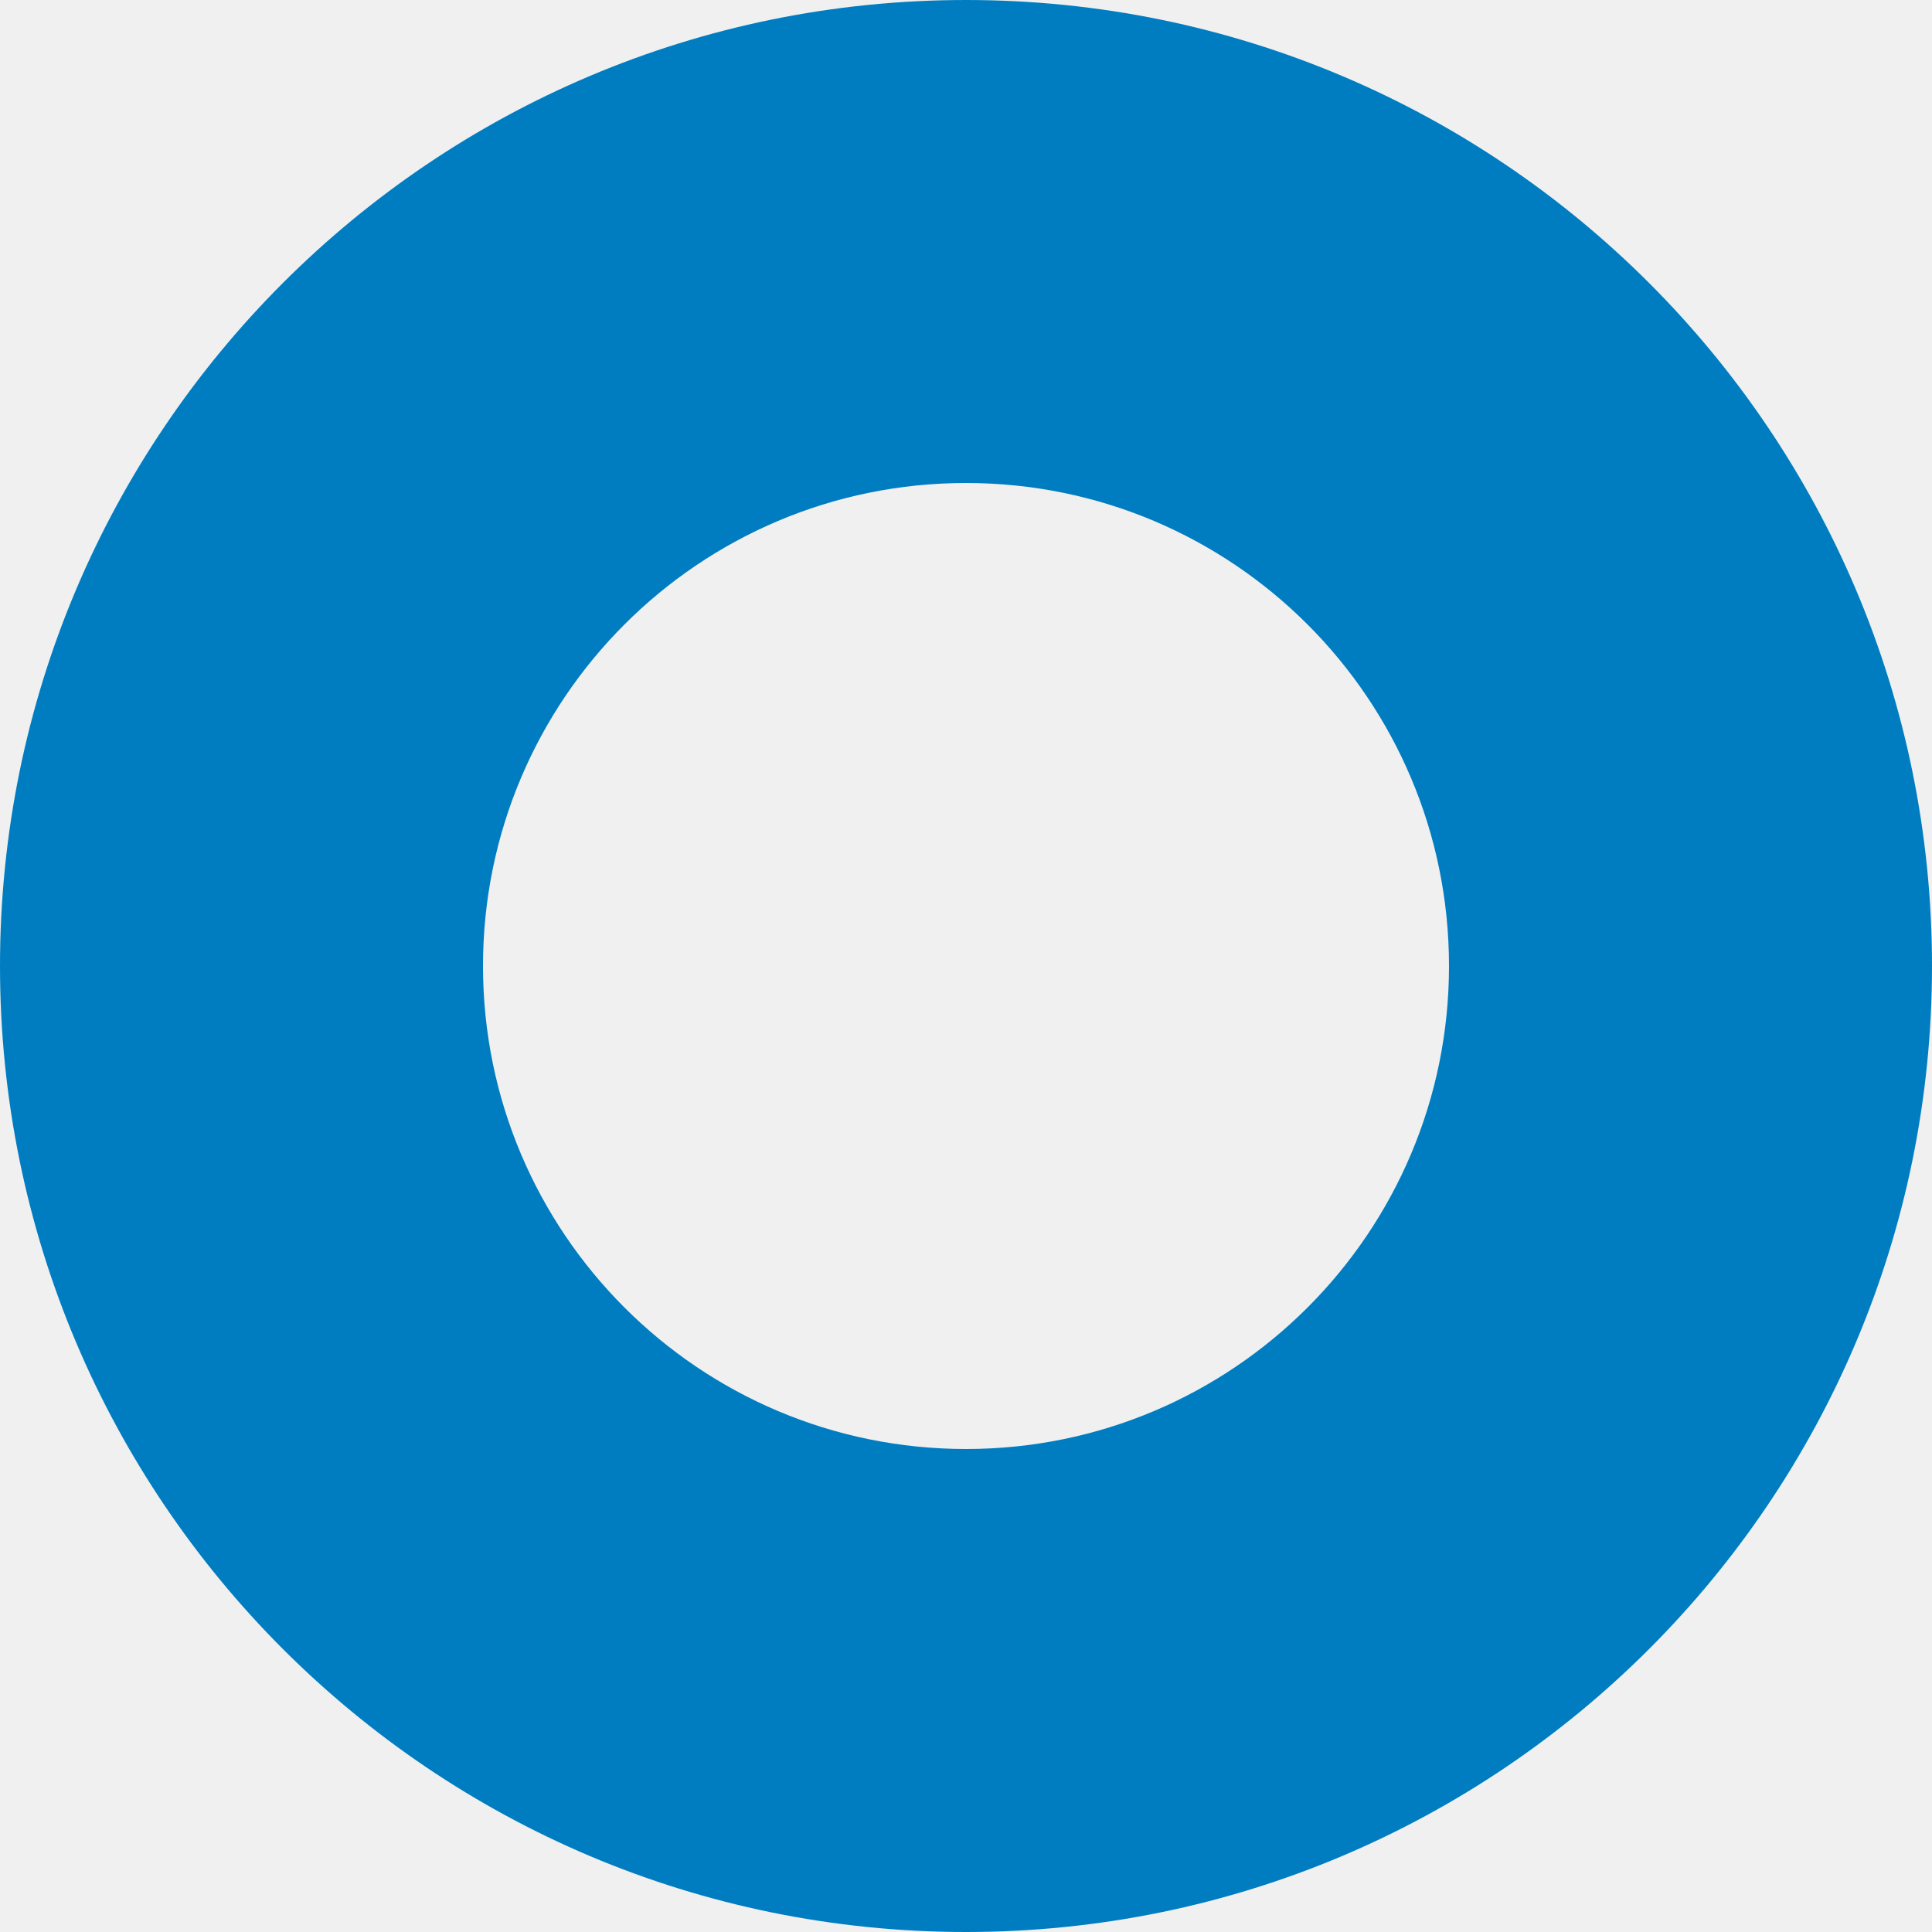
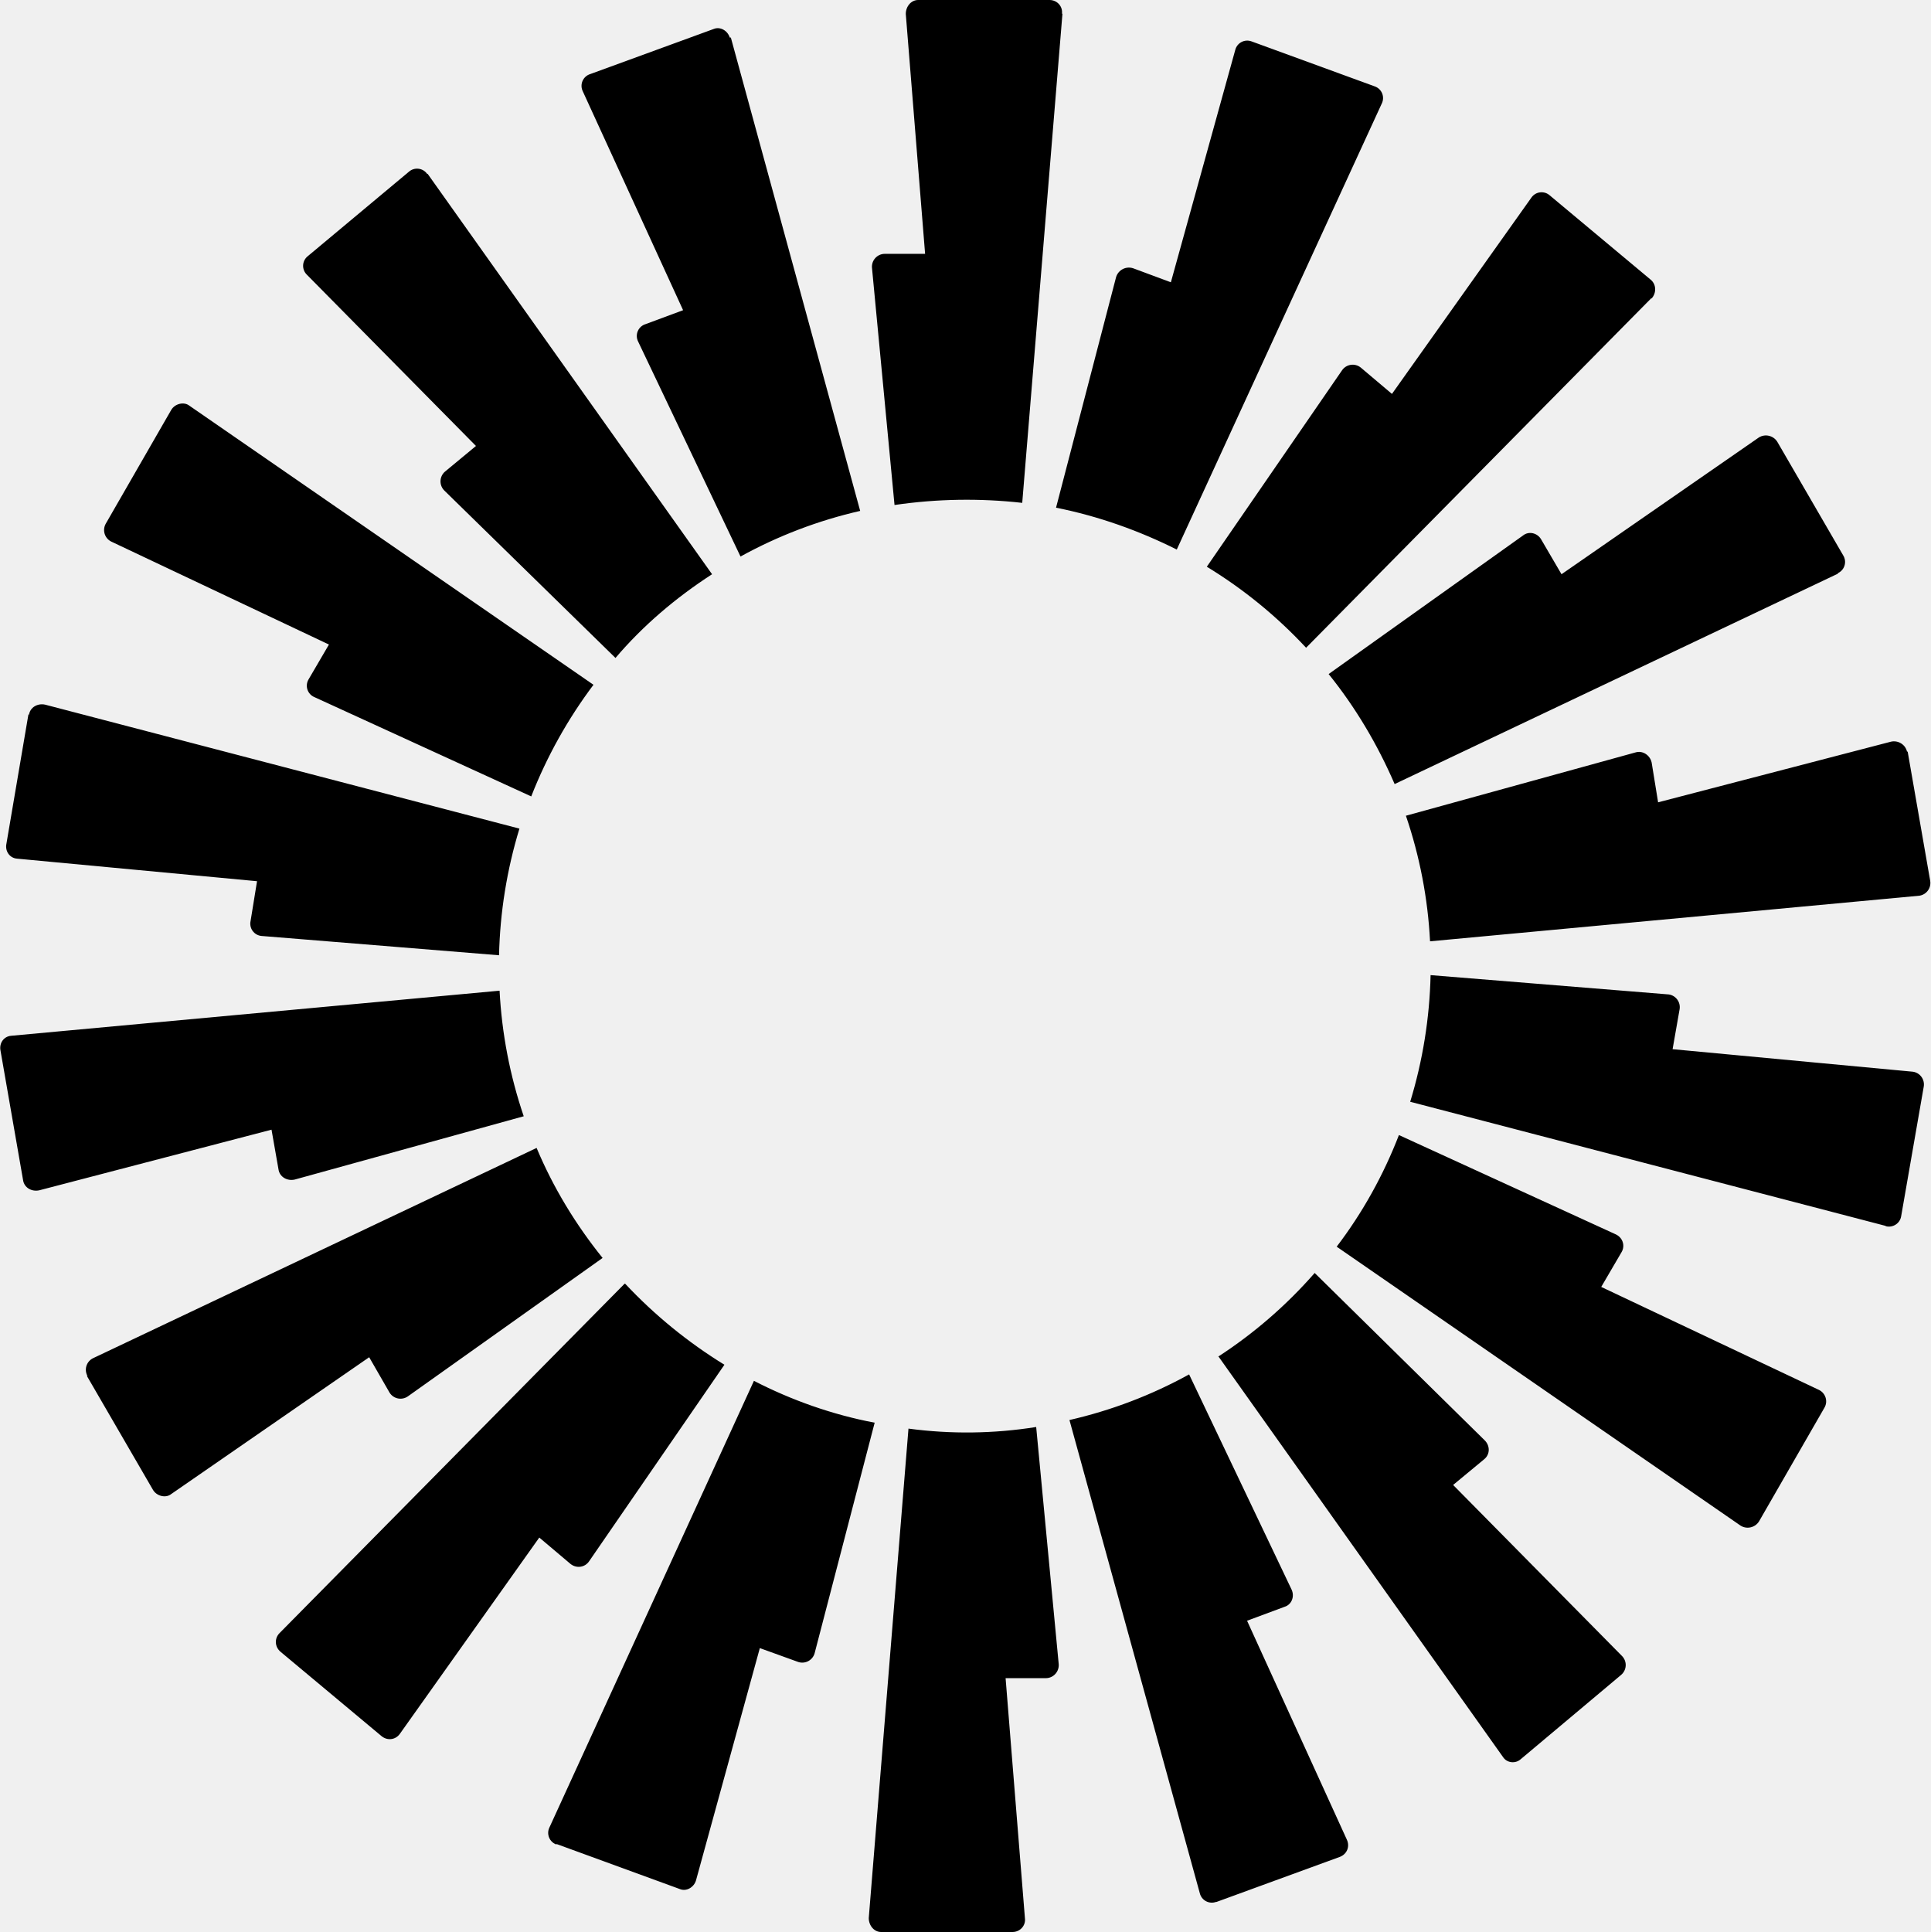
- <svg xmlns="http://www.w3.org/2000/svg" width="64" height="64" fill="#fff" fill-rule="evenodd" stroke="#000" stroke-linecap="round" stroke-linejoin="round">
-   <path d="M48 32a16 16 0 01-16 16 16 16 0 01-16-16 16 16 0 0116-16 16 16 0 0116 16zm16 0a32 32 0 01-32 32A32 32 0 010 32 32 32 0 0132 0a32 32 0 0132 32z" fill="#007dc1" stroke="none" />
+ <svg xmlns="http://www.w3.org/2000/svg" viewBox="0 0 35.98 36">
+   <path d="m19.8.25-.75 9.12a9.28 9.28 0 0 0-2.38.04l-.42-4.42a.24.24 0 0 1 .24-.26h.75L16.88.26c0-.14.1-.26.23-.26h2.45c.14 0 .25.12.23.26zM13.6.7c-.04-.13-.18-.21-.3-.16l-2.3.84a.23.23 0 0 0-.14.32l1.87 4.08-.7.26a.23.23 0 0 0-.14.32l1.91 4.01a8.57 8.57 0 0 1 2.23-.85L13.62.7zM7.97 3.24l5.3 7.46c-.68.44-1.29.96-1.8 1.56L8.28 9.14a.24.24 0 0 1 .01-.35l.58-.48-3.15-3.19a.23.23 0 0 1 .02-.35L7.62 3.2a.23.23 0 0 1 .34.04zM3.53 7.56c-.1-.08-.27-.04-.34.08L1.97 9.76a.24.24 0 0 0 .1.33l4.06 1.92-.38.65a.23.23 0 0 0 .11.33l4.04 1.85a8.8 8.8 0 0 1 1.16-2.08zM.54 13.32c.02-.14.16-.22.3-.19l8.84 2.31a8.76 8.76 0 0 0-.38 2.36l-4.43-.36a.23.23 0 0 1-.2-.28l.12-.74L.32 16c-.14-.01-.23-.14-.2-.28l.41-2.41zM.21 19.3c-.14.01-.23.14-.2.28l.42 2.41c.02.14.16.22.3.19l4.33-1.13.13.74c.02.14.16.22.3.19l4.27-1.18a8.67 8.67 0 0 1-.45-2.34l-9.1.84Zm1.42 6.34a.24.24 0 0 1 .1-.33L10 21.39c.31.74.73 1.43 1.23 2.05L7.6 26.02a.24.24 0 0 1-.34-.07l-.38-.66-3.69 2.55c-.1.08-.27.04-.34-.08l-1.23-2.12zm10.01-1.72-6.43 6.51c-.1.1-.09.26.02.35l1.88 1.57c.11.09.26.07.34-.04l2.6-3.66.58.49c.11.09.27.07.35-.05l2.52-3.66a8.99 8.99 0 0 1-1.85-1.51zm-1.27 10.45a.23.23 0 0 1-.13-.32l3.81-8.32c.7.36 1.46.63 2.25.78l-1.12 4.3a.24.24 0 0 1-.3.16l-.72-.26-1.19 4.33c-.04.13-.18.21-.3.16l-2.3-.84zm6.56-7.75-.74 9.12c0 .14.1.26.23.26h2.45c.14 0 .25-.12.23-.26l-.36-4.47h.75c.14 0 .25-.12.24-.26l-.42-4.42a8.2 8.2 0 0 1-2.38.03zm8.82-24.69a.23.23 0 0 0-.13-.32l-2.3-.84a.23.23 0 0 0-.3.16l-1.2 4.33-.7-.26a.25.25 0 0 0-.32.16l-1.12 4.3c.8.16 1.55.43 2.25.78zm5.02 3.63-6.43 6.51a8.73 8.73 0 0 0-1.85-1.51l2.52-3.66a.24.24 0 0 1 .35-.05l.58.49 2.6-3.66a.23.23 0 0 1 .34-.04l1.88 1.57c.11.09.11.25.02.35zm3.48 5.12a.23.23 0 0 0 .1-.33l-1.23-2.12a.25.25 0 0 0-.34-.08L29.1 10.7l-.38-.65c-.07-.12-.23-.16-.34-.07l-3.62 2.58c.5.62.91 1.31 1.23 2.05l8.26-3.92zm1.3 3.32.42 2.41a.24.24 0 0 1-.2.28l-9.12.85a8.6 8.6 0 0 0-.45-2.34l4.28-1.18c.13-.04.27.05.3.19l.12.74 4.34-1.13c.13-.03.27.05.3.19zm-.4 8.85c.12.03.26-.05.28-.19l.42-2.41a.24.24 0 0 0-.2-.28l-4.48-.42.13-.74a.24.24 0 0 0-.2-.28l-4.44-.36a8.76 8.76 0 0 1-.38 2.36l8.85 2.31zm-2.37 5.5a.25.25 0 0 1-.34.08l-7.53-5.2c.48-.63.87-1.33 1.16-2.08L30.11 23c.13.06.18.21.11.33l-.38.65 4.06 1.92c.12.06.17.21.1.33zm-10.07-3.07 5.3 7.46c.07.11.23.13.33.04l1.87-1.57a.24.24 0 0 0 .02-.35l-3.15-3.19.58-.48c.11-.09.11-.25.01-.35l-3.17-3.12a8.63 8.63 0 0 1-1.8 1.56zm-.05 10.16a.23.23 0 0 1-.3-.16l-2.43-8.82a8.57 8.57 0 0 0 2.23-.85l1.91 4.01c.06.13 0 .28-.13.32l-.7.26 1.86 4.08c.06.13 0 .27-.13.32l-2.3.84z" />
</svg>
